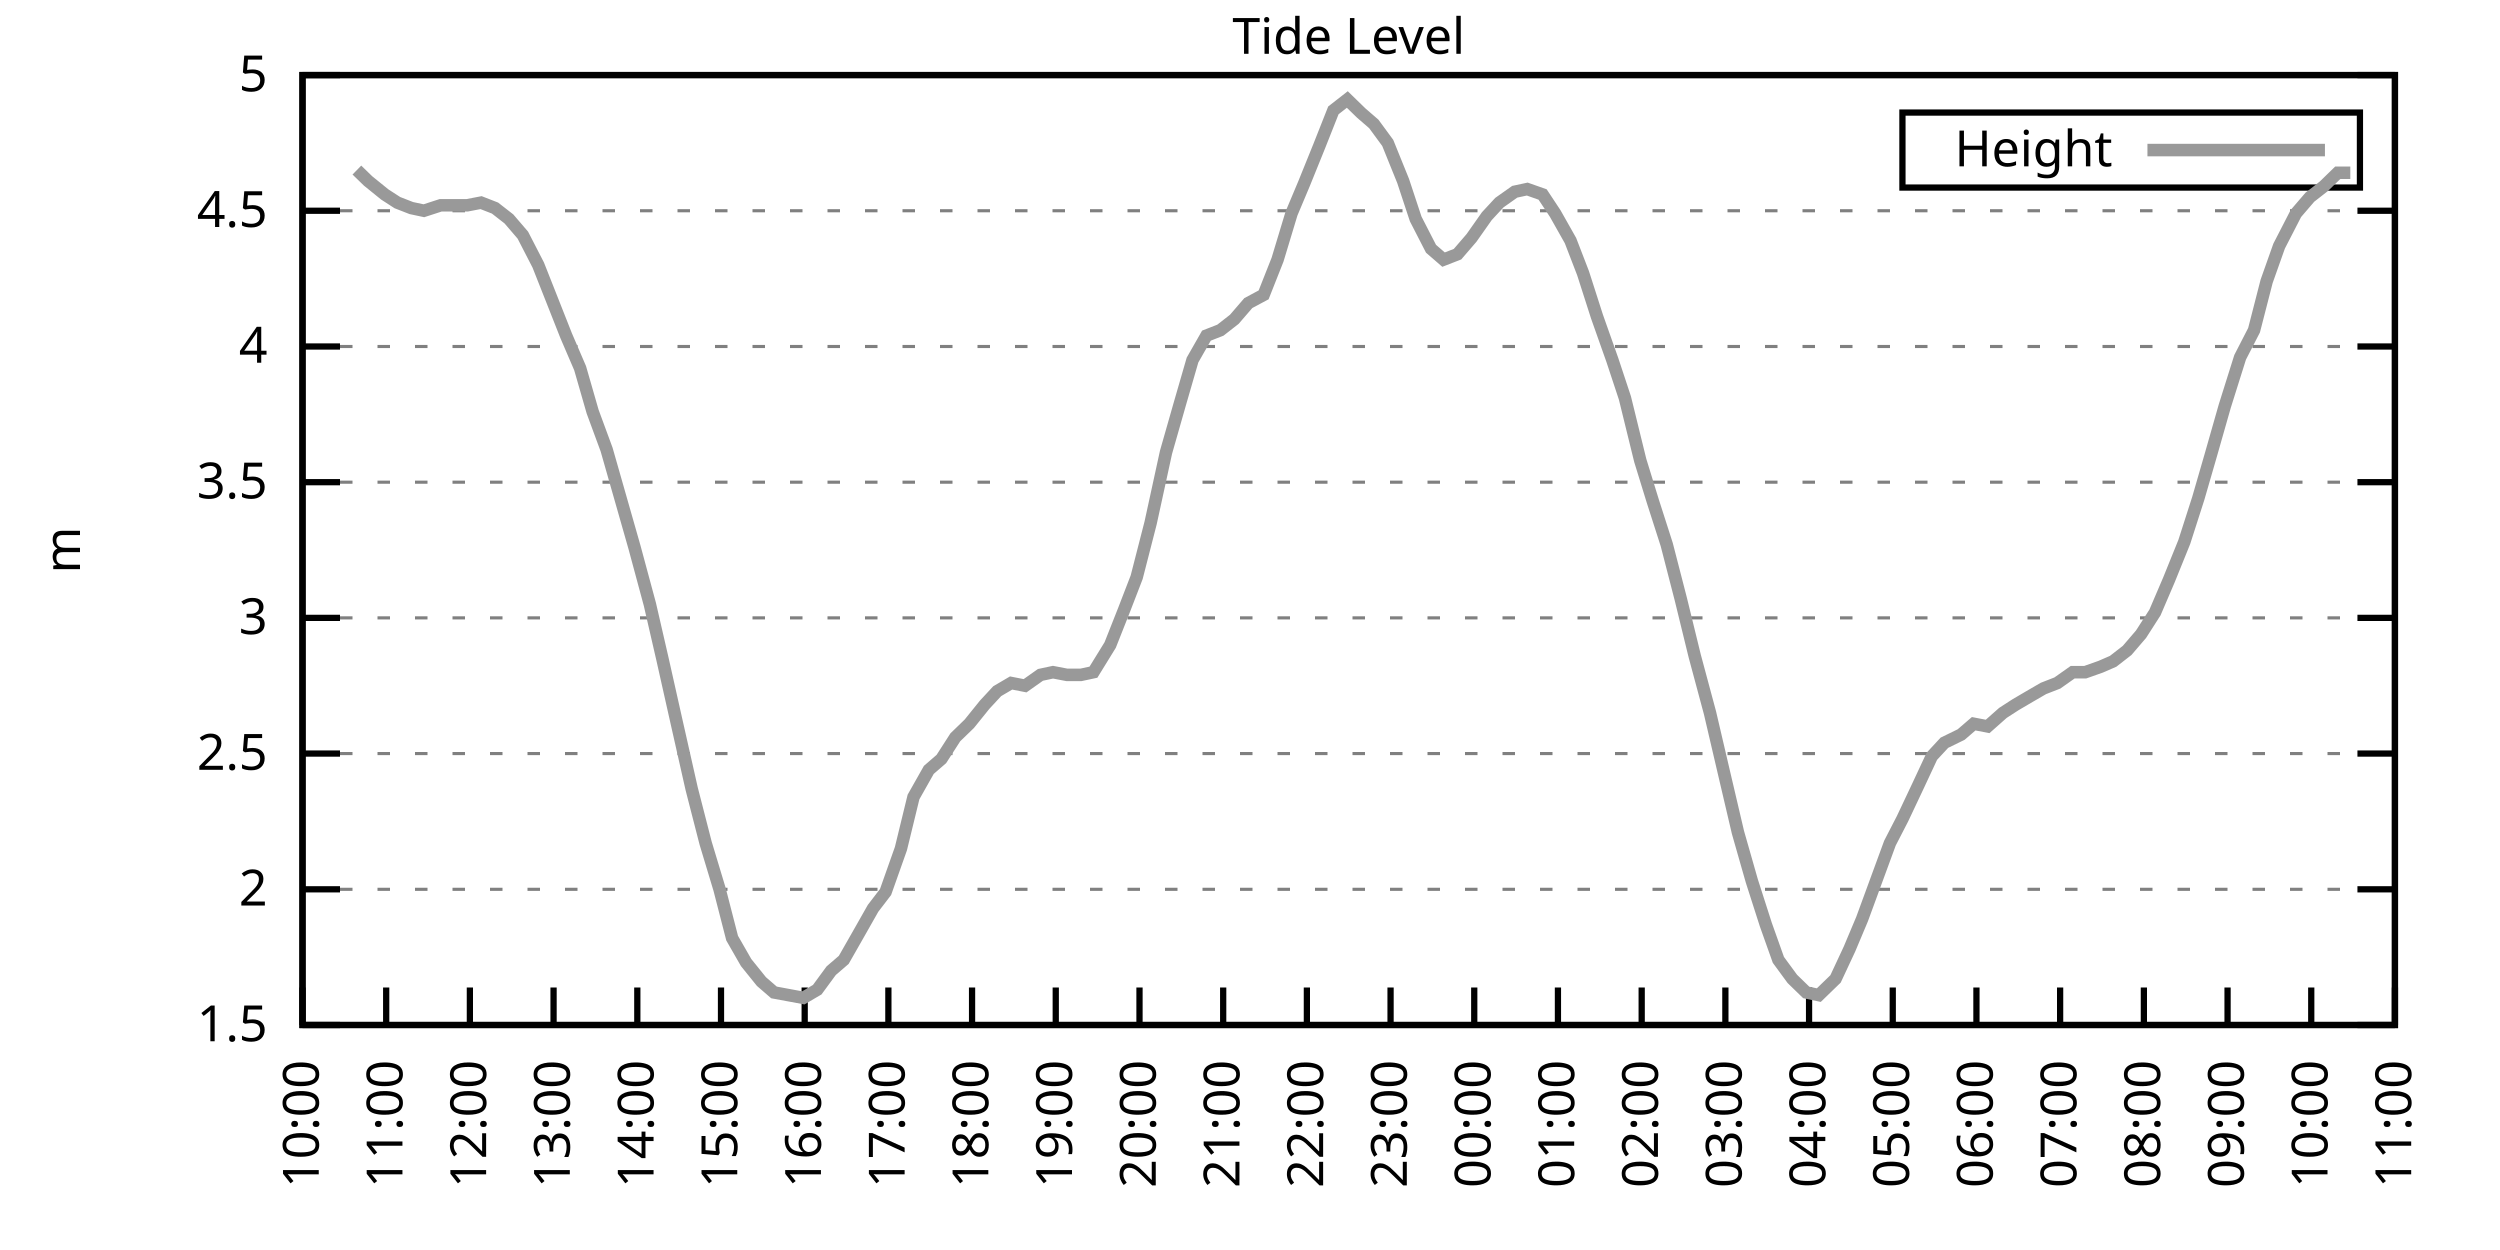
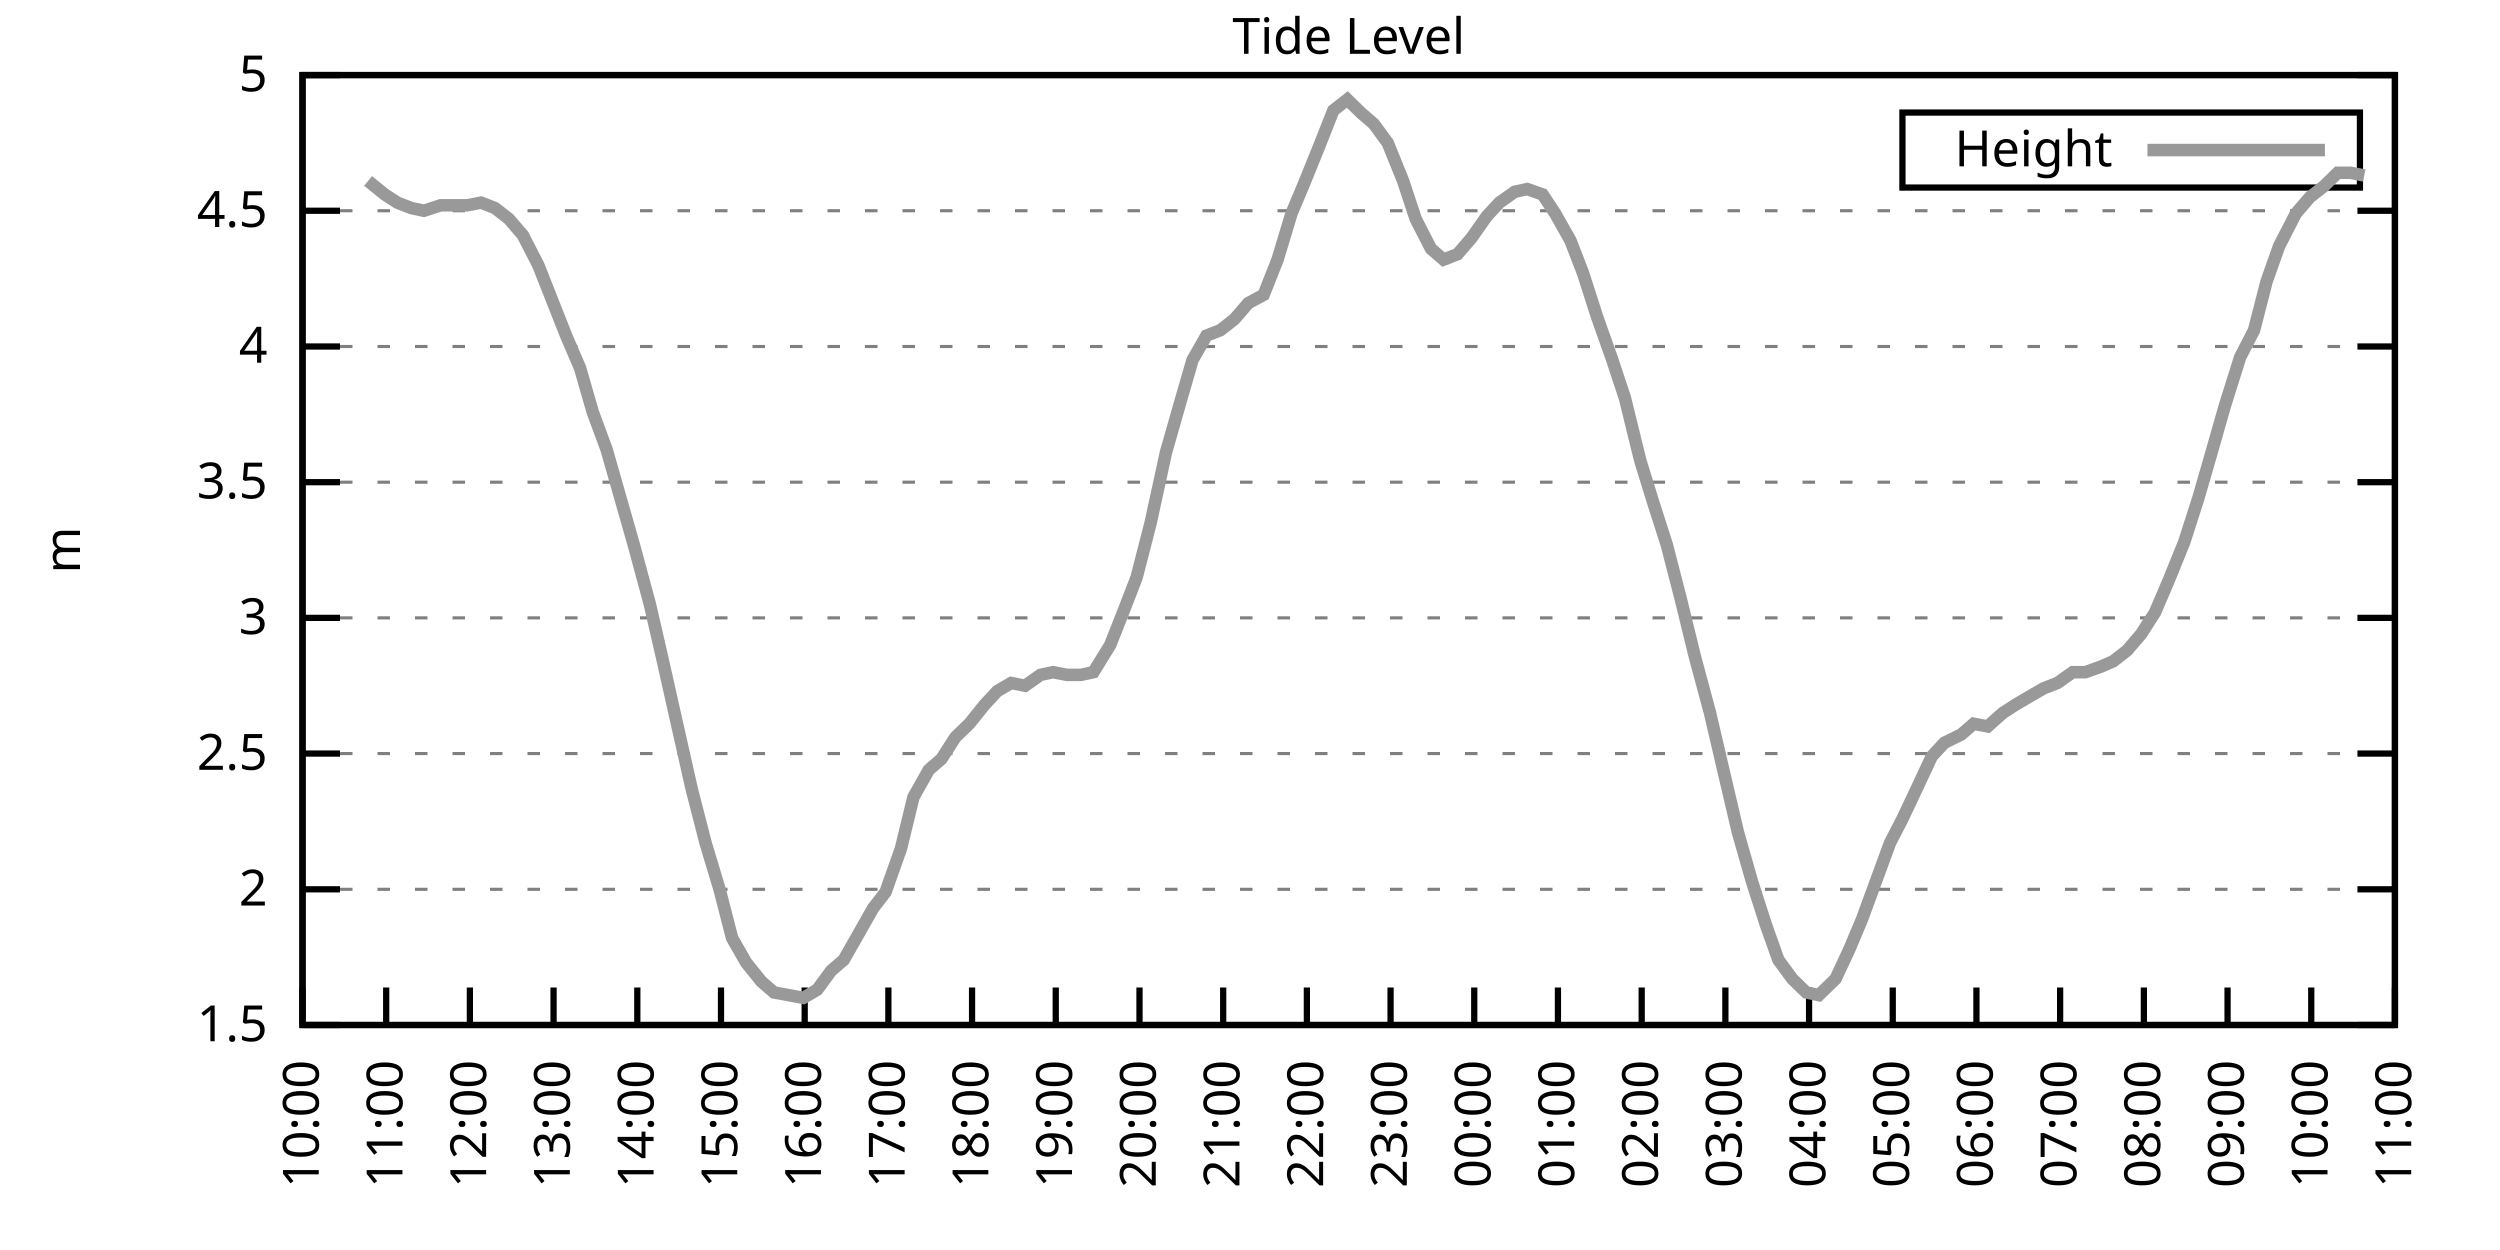
<svg xmlns="http://www.w3.org/2000/svg" xmlns:xlink="http://www.w3.org/1999/xlink" width="400" height="200" viewBox="0 0 400 200">
  <g id="gnuplot_canvas">
    <rect x="0" y="0" width="400" height="200" fill="none" />
    <defs>
      <circle id="gpDot" r="0.5" stroke-width="0.5" stroke="currentColor" />
      <path id="gpPt0" stroke-width="0.333" stroke="currentColor" d="M-1,0 h2 M0,-1 v2" />
      <path id="gpPt1" stroke-width="0.333" stroke="currentColor" d="M-1,-1 L1,1 M1,-1 L-1,1" />
      <path id="gpPt2" stroke-width="0.333" stroke="currentColor" d="M-1,0 L1,0 M0,-1 L0,1 M-1,-1 L1,1 M-1,1 L1,-1" />
      <rect id="gpPt3" stroke-width="0.333" stroke="currentColor" x="-1" y="-1" width="2" height="2" />
      <rect id="gpPt4" stroke-width="0.333" stroke="currentColor" fill="currentColor" x="-1" y="-1" width="2" height="2" />
      <circle id="gpPt5" stroke-width="0.333" stroke="currentColor" cx="0" cy="0" r="1" />
      <use xlink:href="#gpPt5" id="gpPt6" fill="currentColor" stroke="none" />
      <path id="gpPt7" stroke-width="0.333" stroke="currentColor" d="M0,-1.33 L-1.33,0.67 L1.33,0.67 z" />
      <use xlink:href="#gpPt7" id="gpPt8" fill="currentColor" stroke="none" />
      <use xlink:href="#gpPt7" id="gpPt9" stroke="currentColor" transform="rotate(180)" />
      <use xlink:href="#gpPt9" id="gpPt10" fill="currentColor" stroke="none" />
      <use xlink:href="#gpPt3" id="gpPt11" stroke="currentColor" transform="rotate(45)" />
      <use xlink:href="#gpPt11" id="gpPt12" fill="currentColor" stroke="none" />
      <path id="gpPt13" stroke-width="0.333" stroke="currentColor" d="M0,1.330 L1.265,0.411 L0.782,-1.067 L-0.782,-1.076 L-1.265,0.411 z" />
      <use xlink:href="#gpPt13" id="gpPt14" fill="currentColor" stroke="none" />
      <filter id="textbox" filterUnits="objectBoundingBox" x="0" y="0" height="1" width="1">
        <feFlood flood-color="white" flood-opacity="1" result="bgnd" />
        <feComposite in="SourceGraphic" in2="bgnd" operator="atop" />
      </filter>
      <filter id="greybox" filterUnits="objectBoundingBox" x="0" y="0" height="1" width="1">
        <feFlood flood-color="lightgrey" flood-opacity="1" result="grey" />
        <feComposite in="SourceGraphic" in2="grey" operator="atop" />
      </filter>
    </defs>
    <g fill="none" color="white" stroke="currentColor" stroke-width="1.00" stroke-linecap="butt" stroke-linejoin="miter">
</g>
    <g fill="none" color="black" stroke="currentColor" stroke-width="1.00" stroke-linecap="butt" stroke-linejoin="miter">
      <g stroke="none" shape-rendering="crispEdges">
        <polygon fill="rgb(255, 255, 255)" points="48.40,164.00 383.18,164.00 383.18,12.02 48.40,12.02 " />
      </g>
    </g>
    <g fill="none" color="black" stroke="currentColor" stroke-width="1.00" stroke-linecap="butt" stroke-linejoin="miter">
</g>
    <g fill="none" color="black" stroke="black" stroke-width="0.50" stroke-linecap="butt" stroke-linejoin="miter">
</g>
    <g fill="none" color="gray" stroke="currentColor" stroke-width="0.50" stroke-linecap="butt" stroke-linejoin="miter">
      <path stroke="gray" stroke-dasharray="2,4" class="gridline" d="M48.40,164.00 L383.19,164.00  " />
    </g>
    <g fill="none" color="gray" stroke="gray" stroke-width="1.00" stroke-linecap="butt" stroke-linejoin="miter">
</g>
    <g fill="none" color="black" stroke="currentColor" stroke-width="1.00" stroke-linecap="butt" stroke-linejoin="miter">
      <path stroke="black" d="M48.40,164.00 L54.40,164.00 M383.19,164.00 L377.19,164.00  " />
      <g transform="translate(42.80,166.60)" stroke="none" fill="black" font-family="Sans" font-size="8.00" text-anchor="end">
        <text>
          <tspan font-family="Sans"> 1.5</tspan>
        </text>
      </g>
    </g>
    <g fill="none" color="black" stroke="currentColor" stroke-width="1.00" stroke-linecap="butt" stroke-linejoin="miter">
</g>
    <g fill="none" color="black" stroke="black" stroke-width="0.50" stroke-linecap="butt" stroke-linejoin="miter">
</g>
    <g fill="none" color="gray" stroke="currentColor" stroke-width="0.50" stroke-linecap="butt" stroke-linejoin="miter">
      <path stroke="gray" stroke-dasharray="2,4" class="gridline" d="M48.40,142.29 L383.19,142.29  " />
    </g>
    <g fill="none" color="gray" stroke="gray" stroke-width="1.00" stroke-linecap="butt" stroke-linejoin="miter">
</g>
    <g fill="none" color="black" stroke="currentColor" stroke-width="1.00" stroke-linecap="butt" stroke-linejoin="miter">
      <path stroke="black" d="M48.40,142.29 L54.40,142.29 M383.19,142.29 L377.19,142.29  " />
      <g transform="translate(42.80,144.89)" stroke="none" fill="black" font-family="Sans" font-size="8.00" text-anchor="end">
        <text>
          <tspan font-family="Sans"> 2</tspan>
        </text>
      </g>
    </g>
    <g fill="none" color="black" stroke="currentColor" stroke-width="1.00" stroke-linecap="butt" stroke-linejoin="miter">
</g>
    <g fill="none" color="black" stroke="black" stroke-width="0.50" stroke-linecap="butt" stroke-linejoin="miter">
</g>
    <g fill="none" color="gray" stroke="currentColor" stroke-width="0.50" stroke-linecap="butt" stroke-linejoin="miter">
      <path stroke="gray" stroke-dasharray="2,4" class="gridline" d="M48.40,120.57 L383.19,120.57  " />
    </g>
    <g fill="none" color="gray" stroke="gray" stroke-width="1.00" stroke-linecap="butt" stroke-linejoin="miter">
</g>
    <g fill="none" color="black" stroke="currentColor" stroke-width="1.00" stroke-linecap="butt" stroke-linejoin="miter">
      <path stroke="black" d="M48.40,120.57 L54.40,120.57 M383.19,120.57 L377.19,120.57  " />
      <g transform="translate(42.80,123.17)" stroke="none" fill="black" font-family="Sans" font-size="8.00" text-anchor="end">
        <text>
          <tspan font-family="Sans"> 2.5</tspan>
        </text>
      </g>
    </g>
    <g fill="none" color="black" stroke="currentColor" stroke-width="1.00" stroke-linecap="butt" stroke-linejoin="miter">
</g>
    <g fill="none" color="black" stroke="black" stroke-width="0.50" stroke-linecap="butt" stroke-linejoin="miter">
</g>
    <g fill="none" color="gray" stroke="currentColor" stroke-width="0.50" stroke-linecap="butt" stroke-linejoin="miter">
      <path stroke="gray" stroke-dasharray="2,4" class="gridline" d="M48.40,98.86 L383.19,98.86  " />
    </g>
    <g fill="none" color="gray" stroke="gray" stroke-width="1.00" stroke-linecap="butt" stroke-linejoin="miter">
</g>
    <g fill="none" color="black" stroke="currentColor" stroke-width="1.00" stroke-linecap="butt" stroke-linejoin="miter">
      <path stroke="black" d="M48.40,98.86 L54.40,98.86 M383.19,98.86 L377.19,98.86  " />
      <g transform="translate(42.80,101.46)" stroke="none" fill="black" font-family="Sans" font-size="8.00" text-anchor="end">
        <text>
          <tspan font-family="Sans"> 3</tspan>
        </text>
      </g>
    </g>
    <g fill="none" color="black" stroke="currentColor" stroke-width="1.00" stroke-linecap="butt" stroke-linejoin="miter">
</g>
    <g fill="none" color="black" stroke="black" stroke-width="0.50" stroke-linecap="butt" stroke-linejoin="miter">
</g>
    <g fill="none" color="gray" stroke="currentColor" stroke-width="0.50" stroke-linecap="butt" stroke-linejoin="miter">
      <path stroke="gray" stroke-dasharray="2,4" class="gridline" d="M48.40,77.15 L383.19,77.15  " />
    </g>
    <g fill="none" color="gray" stroke="gray" stroke-width="1.00" stroke-linecap="butt" stroke-linejoin="miter">
</g>
    <g fill="none" color="black" stroke="currentColor" stroke-width="1.00" stroke-linecap="butt" stroke-linejoin="miter">
      <path stroke="black" d="M48.40,77.15 L54.40,77.15 M383.19,77.15 L377.19,77.15  " />
      <g transform="translate(42.80,79.75)" stroke="none" fill="black" font-family="Sans" font-size="8.00" text-anchor="end">
        <text>
          <tspan font-family="Sans"> 3.5</tspan>
        </text>
      </g>
    </g>
    <g fill="none" color="black" stroke="currentColor" stroke-width="1.00" stroke-linecap="butt" stroke-linejoin="miter">
</g>
    <g fill="none" color="black" stroke="black" stroke-width="0.50" stroke-linecap="butt" stroke-linejoin="miter">
</g>
    <g fill="none" color="gray" stroke="currentColor" stroke-width="0.50" stroke-linecap="butt" stroke-linejoin="miter">
      <path stroke="gray" stroke-dasharray="2,4" class="gridline" d="M48.40,55.44 L383.19,55.44  " />
    </g>
    <g fill="none" color="gray" stroke="gray" stroke-width="1.00" stroke-linecap="butt" stroke-linejoin="miter">
</g>
    <g fill="none" color="black" stroke="currentColor" stroke-width="1.00" stroke-linecap="butt" stroke-linejoin="miter">
      <path stroke="black" d="M48.40,55.44 L54.40,55.44 M383.19,55.44 L377.19,55.44  " />
      <g transform="translate(42.80,58.04)" stroke="none" fill="black" font-family="Sans" font-size="8.00" text-anchor="end">
        <text>
          <tspan font-family="Sans"> 4</tspan>
        </text>
      </g>
    </g>
    <g fill="none" color="black" stroke="currentColor" stroke-width="1.00" stroke-linecap="butt" stroke-linejoin="miter">
</g>
    <g fill="none" color="black" stroke="black" stroke-width="0.50" stroke-linecap="butt" stroke-linejoin="miter">
</g>
    <g fill="none" color="gray" stroke="currentColor" stroke-width="0.50" stroke-linecap="butt" stroke-linejoin="miter">
      <path stroke="gray" stroke-dasharray="2,4" class="gridline" d="M48.40,33.72 L383.19,33.72  " />
    </g>
    <g fill="none" color="gray" stroke="gray" stroke-width="1.00" stroke-linecap="butt" stroke-linejoin="miter">
</g>
    <g fill="none" color="black" stroke="currentColor" stroke-width="1.00" stroke-linecap="butt" stroke-linejoin="miter">
      <path stroke="black" d="M48.40,33.72 L54.40,33.72 M383.19,33.72 L377.19,33.72  " />
      <g transform="translate(42.80,36.32)" stroke="none" fill="black" font-family="Sans" font-size="8.00" text-anchor="end">
        <text>
          <tspan font-family="Sans"> 4.5</tspan>
        </text>
      </g>
    </g>
    <g fill="none" color="black" stroke="currentColor" stroke-width="1.00" stroke-linecap="butt" stroke-linejoin="miter">
</g>
    <g fill="none" color="black" stroke="black" stroke-width="0.50" stroke-linecap="butt" stroke-linejoin="miter">
</g>
    <g fill="none" color="gray" stroke="currentColor" stroke-width="0.50" stroke-linecap="butt" stroke-linejoin="miter">
      <path stroke="gray" stroke-dasharray="2,4" class="gridline" d="M48.40,12.01 L383.19,12.01  " />
    </g>
    <g fill="none" color="gray" stroke="gray" stroke-width="1.00" stroke-linecap="butt" stroke-linejoin="miter">
</g>
    <g fill="none" color="black" stroke="currentColor" stroke-width="1.00" stroke-linecap="butt" stroke-linejoin="miter">
      <path stroke="black" d="M48.40,12.01 L54.40,12.01 M383.19,12.01 L377.19,12.01  " />
      <g transform="translate(42.80,14.61)" stroke="none" fill="black" font-family="Sans" font-size="8.00" text-anchor="end">
        <text>
          <tspan font-family="Sans"> 5</tspan>
        </text>
      </g>
    </g>
    <g fill="none" color="black" stroke="currentColor" stroke-width="1.00" stroke-linecap="butt" stroke-linejoin="miter">
      <path stroke="black" d="M48.40,164.00 L48.40,158.00  " />
      <g transform="translate(51.00,169.60) rotate(270.00)" stroke="none" fill="black" font-family="Sans" font-size="8.00" text-anchor="end">
        <text>
          <tspan font-family="Sans">10:00</tspan>
        </text>
      </g>
    </g>
    <g fill="none" color="black" stroke="currentColor" stroke-width="1.00" stroke-linecap="butt" stroke-linejoin="miter">
      <path stroke="black" d="M61.79,164.00 L61.79,158.00  " />
      <g transform="translate(64.39,169.60) rotate(270.00)" stroke="none" fill="black" font-family="Sans" font-size="8.00" text-anchor="end">
        <text>
          <tspan font-family="Sans">11:00</tspan>
        </text>
      </g>
    </g>
    <g fill="none" color="black" stroke="currentColor" stroke-width="1.00" stroke-linecap="butt" stroke-linejoin="miter">
      <path stroke="black" d="M75.18,164.00 L75.18,158.00  " />
      <g transform="translate(77.78,169.60) rotate(270.00)" stroke="none" fill="black" font-family="Sans" font-size="8.00" text-anchor="end">
        <text>
          <tspan font-family="Sans">12:00</tspan>
        </text>
      </g>
    </g>
    <g fill="none" color="black" stroke="currentColor" stroke-width="1.00" stroke-linecap="butt" stroke-linejoin="miter">
      <path stroke="black" d="M88.57,164.00 L88.57,158.00  " />
      <g transform="translate(91.17,169.60) rotate(270.00)" stroke="none" fill="black" font-family="Sans" font-size="8.00" text-anchor="end">
        <text>
          <tspan font-family="Sans">13:00</tspan>
        </text>
      </g>
    </g>
    <g fill="none" color="black" stroke="currentColor" stroke-width="1.00" stroke-linecap="butt" stroke-linejoin="miter">
      <path stroke="black" d="M101.97,164.00 L101.97,158.00  " />
      <g transform="translate(104.57,169.60) rotate(270.00)" stroke="none" fill="black" font-family="Sans" font-size="8.00" text-anchor="end">
        <text>
          <tspan font-family="Sans">14:00</tspan>
        </text>
      </g>
    </g>
    <g fill="none" color="black" stroke="currentColor" stroke-width="1.00" stroke-linecap="butt" stroke-linejoin="miter">
      <path stroke="black" d="M115.36,164.00 L115.36,158.00  " />
      <g transform="translate(117.96,169.60) rotate(270.00)" stroke="none" fill="black" font-family="Sans" font-size="8.00" text-anchor="end">
        <text>
          <tspan font-family="Sans">15:00</tspan>
        </text>
      </g>
    </g>
    <g fill="none" color="black" stroke="currentColor" stroke-width="1.00" stroke-linecap="butt" stroke-linejoin="miter">
      <path stroke="black" d="M128.75,164.00 L128.75,158.00  " />
      <g transform="translate(131.35,169.60) rotate(270.00)" stroke="none" fill="black" font-family="Sans" font-size="8.00" text-anchor="end">
        <text>
          <tspan font-family="Sans">16:00</tspan>
        </text>
      </g>
    </g>
    <g fill="none" color="black" stroke="currentColor" stroke-width="1.00" stroke-linecap="butt" stroke-linejoin="miter">
      <path stroke="black" d="M142.14,164.00 L142.14,158.00  " />
      <g transform="translate(144.74,169.60) rotate(270.00)" stroke="none" fill="black" font-family="Sans" font-size="8.00" text-anchor="end">
        <text>
          <tspan font-family="Sans">17:00</tspan>
        </text>
      </g>
    </g>
    <g fill="none" color="black" stroke="currentColor" stroke-width="1.00" stroke-linecap="butt" stroke-linejoin="miter">
      <path stroke="black" d="M155.53,164.00 L155.53,158.00  " />
      <g transform="translate(158.13,169.60) rotate(270.00)" stroke="none" fill="black" font-family="Sans" font-size="8.00" text-anchor="end">
        <text>
          <tspan font-family="Sans">18:00</tspan>
        </text>
      </g>
    </g>
    <g fill="none" color="black" stroke="currentColor" stroke-width="1.00" stroke-linecap="butt" stroke-linejoin="miter">
      <path stroke="black" d="M168.92,164.00 L168.92,158.00  " />
      <g transform="translate(171.52,169.60) rotate(270.00)" stroke="none" fill="black" font-family="Sans" font-size="8.00" text-anchor="end">
        <text>
          <tspan font-family="Sans">19:00</tspan>
        </text>
      </g>
    </g>
    <g fill="none" color="black" stroke="currentColor" stroke-width="1.00" stroke-linecap="butt" stroke-linejoin="miter">
      <path stroke="black" d="M182.32,164.00 L182.32,158.00  " />
      <g transform="translate(184.92,169.60) rotate(270.00)" stroke="none" fill="black" font-family="Sans" font-size="8.00" text-anchor="end">
        <text>
          <tspan font-family="Sans">20:00</tspan>
        </text>
      </g>
    </g>
    <g fill="none" color="black" stroke="currentColor" stroke-width="1.00" stroke-linecap="butt" stroke-linejoin="miter">
      <path stroke="black" d="M195.71,164.00 L195.71,158.00  " />
      <g transform="translate(198.31,169.60) rotate(270.00)" stroke="none" fill="black" font-family="Sans" font-size="8.00" text-anchor="end">
        <text>
          <tspan font-family="Sans">21:00</tspan>
        </text>
      </g>
    </g>
    <g fill="none" color="black" stroke="currentColor" stroke-width="1.00" stroke-linecap="butt" stroke-linejoin="miter">
      <path stroke="black" d="M209.10,164.00 L209.10,158.00  " />
      <g transform="translate(211.70,169.60) rotate(270.00)" stroke="none" fill="black" font-family="Sans" font-size="8.00" text-anchor="end">
        <text>
          <tspan font-family="Sans">22:00</tspan>
        </text>
      </g>
    </g>
    <g fill="none" color="black" stroke="currentColor" stroke-width="1.00" stroke-linecap="butt" stroke-linejoin="miter">
      <path stroke="black" d="M222.49,164.00 L222.49,158.00  " />
      <g transform="translate(225.09,169.60) rotate(270.00)" stroke="none" fill="black" font-family="Sans" font-size="8.00" text-anchor="end">
        <text>
          <tspan font-family="Sans">23:00</tspan>
        </text>
      </g>
    </g>
    <g fill="none" color="black" stroke="currentColor" stroke-width="1.00" stroke-linecap="butt" stroke-linejoin="miter">
      <path stroke="black" d="M235.88,164.00 L235.88,158.00  " />
      <g transform="translate(238.48,169.60) rotate(270.00)" stroke="none" fill="black" font-family="Sans" font-size="8.00" text-anchor="end">
        <text>
          <tspan font-family="Sans">00:00</tspan>
        </text>
      </g>
    </g>
    <g fill="none" color="black" stroke="currentColor" stroke-width="1.00" stroke-linecap="butt" stroke-linejoin="miter">
      <path stroke="black" d="M249.27,164.00 L249.27,158.00  " />
      <g transform="translate(251.87,169.60) rotate(270.00)" stroke="none" fill="black" font-family="Sans" font-size="8.00" text-anchor="end">
        <text>
          <tspan font-family="Sans">01:00</tspan>
        </text>
      </g>
    </g>
    <g fill="none" color="black" stroke="currentColor" stroke-width="1.00" stroke-linecap="butt" stroke-linejoin="miter">
      <path stroke="black" d="M262.67,164.00 L262.67,158.00  " />
      <g transform="translate(265.27,169.60) rotate(270.00)" stroke="none" fill="black" font-family="Sans" font-size="8.00" text-anchor="end">
        <text>
          <tspan font-family="Sans">02:00</tspan>
        </text>
      </g>
    </g>
    <g fill="none" color="black" stroke="currentColor" stroke-width="1.00" stroke-linecap="butt" stroke-linejoin="miter">
      <path stroke="black" d="M276.06,164.00 L276.06,158.00  " />
      <g transform="translate(278.66,169.60) rotate(270.00)" stroke="none" fill="black" font-family="Sans" font-size="8.00" text-anchor="end">
        <text>
          <tspan font-family="Sans">03:00</tspan>
        </text>
      </g>
    </g>
    <g fill="none" color="black" stroke="currentColor" stroke-width="1.00" stroke-linecap="butt" stroke-linejoin="miter">
      <path stroke="black" d="M289.45,164.00 L289.45,158.00  " />
      <g transform="translate(292.05,169.60) rotate(270.00)" stroke="none" fill="black" font-family="Sans" font-size="8.00" text-anchor="end">
        <text>
          <tspan font-family="Sans">04:00</tspan>
        </text>
      </g>
    </g>
    <g fill="none" color="black" stroke="currentColor" stroke-width="1.00" stroke-linecap="butt" stroke-linejoin="miter">
      <path stroke="black" d="M302.84,164.00 L302.84,158.00  " />
      <g transform="translate(305.44,169.60) rotate(270.00)" stroke="none" fill="black" font-family="Sans" font-size="8.00" text-anchor="end">
        <text>
          <tspan font-family="Sans">05:00</tspan>
        </text>
      </g>
    </g>
    <g fill="none" color="black" stroke="currentColor" stroke-width="1.00" stroke-linecap="butt" stroke-linejoin="miter">
      <path stroke="black" d="M316.23,164.00 L316.23,158.00  " />
      <g transform="translate(318.83,169.60) rotate(270.00)" stroke="none" fill="black" font-family="Sans" font-size="8.00" text-anchor="end">
        <text>
          <tspan font-family="Sans">06:00</tspan>
        </text>
      </g>
    </g>
    <g fill="none" color="black" stroke="currentColor" stroke-width="1.00" stroke-linecap="butt" stroke-linejoin="miter">
      <path stroke="black" d="M329.62,164.00 L329.62,158.00  " />
      <g transform="translate(332.22,169.60) rotate(270.00)" stroke="none" fill="black" font-family="Sans" font-size="8.00" text-anchor="end">
        <text>
          <tspan font-family="Sans">07:00</tspan>
        </text>
      </g>
    </g>
    <g fill="none" color="black" stroke="currentColor" stroke-width="1.00" stroke-linecap="butt" stroke-linejoin="miter">
      <path stroke="black" d="M343.02,164.00 L343.02,158.00  " />
      <g transform="translate(345.62,169.60) rotate(270.00)" stroke="none" fill="black" font-family="Sans" font-size="8.00" text-anchor="end">
        <text>
          <tspan font-family="Sans">08:00</tspan>
        </text>
      </g>
    </g>
    <g fill="none" color="black" stroke="currentColor" stroke-width="1.00" stroke-linecap="butt" stroke-linejoin="miter">
      <path stroke="black" d="M356.41,164.00 L356.41,158.00  " />
      <g transform="translate(359.01,169.60) rotate(270.00)" stroke="none" fill="black" font-family="Sans" font-size="8.00" text-anchor="end">
        <text>
          <tspan font-family="Sans">09:00</tspan>
        </text>
      </g>
    </g>
    <g fill="none" color="black" stroke="currentColor" stroke-width="1.00" stroke-linecap="butt" stroke-linejoin="miter">
      <path stroke="black" d="M369.80,164.00 L369.80,158.00  " />
      <g transform="translate(372.40,169.60) rotate(270.00)" stroke="none" fill="black" font-family="Sans" font-size="8.00" text-anchor="end">
        <text>
          <tspan font-family="Sans">10:00</tspan>
        </text>
      </g>
    </g>
    <g fill="none" color="black" stroke="currentColor" stroke-width="1.00" stroke-linecap="butt" stroke-linejoin="miter">
      <path stroke="black" d="M383.19,164.00 L383.19,158.00  " />
      <g transform="translate(385.79,169.60) rotate(270.00)" stroke="none" fill="black" font-family="Sans" font-size="8.00" text-anchor="end">
        <text>
          <tspan font-family="Sans">11:00</tspan>
        </text>
      </g>
    </g>
    <g fill="none" color="black" stroke="currentColor" stroke-width="1.00" stroke-linecap="butt" stroke-linejoin="miter">
</g>
    <g fill="none" color="black" stroke="currentColor" stroke-width="1.00" stroke-linecap="butt" stroke-linejoin="miter">
      <path stroke="black" d="M48.40,12.01 L48.40,164.00 L383.19,164.00 L383.19,12.01 L48.40,12.01 Z  " />
    </g>
    <g fill="none" color="black" stroke="currentColor" stroke-width="1.00" stroke-linecap="butt" stroke-linejoin="miter">
</g>
    <g fill="none" color="black" stroke="currentColor" stroke-width="1.00" stroke-linecap="butt" stroke-linejoin="miter">
      <path stroke="black" d="M304.39,30.01 L304.39,18.01 L377.59,18.01 L377.59,30.01 L304.39,30.01 Z  " />
    </g>
    <g id="Tide_level_plot_1">
      <g fill="none" color="white" stroke="black" stroke-width="2.00" stroke-linecap="butt" stroke-linejoin="miter">
</g>
      <g fill="none" color="black" stroke="currentColor" stroke-width="2.00" stroke-linecap="butt" stroke-linejoin="miter">
        <g transform="translate(337.99,26.61)" stroke="none" fill="black" font-family="Sans" font-size="8.00" text-anchor="end">
          <text>
            <tspan font-family="Sans">Height</tspan>
          </text>
        </g>
      </g>
      <g fill="none" color="black" stroke="currentColor" stroke-width="2.00" stroke-linecap="butt" stroke-linejoin="miter">
-         <path stroke="rgb(153, 153, 153)" d="M343.59,24.01 L371.99,24.01 M57.10,27.21 L58.89,28.95 L61.57,31.12 L63.58,32.42 L65.81,33.29 L67.82,33.72   L70.50,32.85 L72.50,32.85 L74.74,32.85 L76.97,32.42 L79.20,33.29 L81.43,35.03 L83.66,37.63 L86.12,42.41   L88.35,48.05 L90.58,53.70 L92.82,58.91 L94.82,65.86 L97.06,71.94 L99.29,79.75 L101.52,87.57 L103.98,96.69   L105.98,105.38 L108.22,115.36 L110.67,126.22 L112.90,134.90 L115.13,142.29 L117.14,150.10 L119.38,154.01 L121.83,157.05   L123.84,158.79 L128.53,159.66 L130.76,158.35 L132.99,155.31 L135.00,153.58 L137.23,149.67 L139.69,145.33 L141.69,142.72   L144.15,135.77 L146.16,127.52 L148.61,123.18 L150.62,121.44 L152.85,117.97 L155.09,115.80 L157.54,112.76 L159.55,110.59   L161.78,109.28 L164.01,109.72 L166.47,107.98 L168.48,107.55 L170.71,107.98 L172.94,107.98 L174.95,107.55 L177.63,103.20   L179.86,97.56 L181.87,92.35 L184.10,83.66 L186.56,72.37 L188.79,64.56 L190.80,57.61 L193.03,53.70 L195.26,52.83   L197.49,51.09 L199.73,48.49 L202.18,47.18 L204.41,41.54 L206.64,34.16 L208.65,29.38 L211.11,23.30 L213.34,17.66   L215.57,15.92 L217.80,18.09 L219.81,19.83 L222.04,22.87 L224.50,28.95 L226.51,35.03 L228.96,39.80 L230.97,41.54   L233.20,40.67 L235.44,38.07 L237.89,34.59 L239.90,32.42 L242.36,30.68 L244.36,30.25 L246.82,31.12 L248.83,34.16   L251.28,38.50 L253.29,43.71 L255.52,50.66 L257.98,57.61 L259.99,63.69 L262.44,73.67 L264.45,80.19 L266.68,87.14   L268.92,95.82 L271.15,104.94 L273.60,114.06 L275.83,123.61 L278.07,133.17 L280.30,140.98 L282.53,147.93 L284.54,153.58   L286.77,156.62 L289.00,158.79 L291.01,159.22 L293.69,156.62 L295.92,151.84 L297.93,147.06 L300.16,140.98 L302.39,134.90   L304.40,131.00 L306.86,125.79 L309.09,121.01 L311.10,118.84 L313.78,117.53 L315.79,115.80 L318.02,116.23 L320.47,114.06   L322.48,112.76 L324.71,111.45 L326.95,110.15 L329.18,109.28 L331.63,107.55 L333.64,107.55 L336.10,106.68 L338.10,105.81   L340.34,104.07 L342.57,101.47 L344.80,97.99 L347.03,92.78 L349.49,86.70 L351.72,79.75 L353.73,72.81 L355.96,64.99   L358.42,57.17 L360.65,52.83 L362.66,45.01 L364.66,39.37 L367.34,34.16 L369.58,31.55 L371.81,29.81 L374.04,27.64   L376.05,27.64  " />
+         <path stroke="rgb(153, 153, 153)" d="M343.59,24.01 L371.99,24.01 M58.89,28.95 L61.57,31.12 L63.58,32.42 L65.81,33.29 L67.82,33.72 L70.50,32.85   L72.50,32.85 L74.74,32.85 L76.97,32.42 L79.20,33.29 L81.43,35.03 L83.66,37.63 L86.12,42.41 L88.35,48.05   L90.58,53.70 L92.82,58.91 L94.82,65.86 L97.06,71.94 L99.29,79.75 L101.52,87.57 L103.98,96.69 L105.98,105.38   L108.22,115.36 L110.67,126.22 L112.90,134.90 L115.13,142.29 L117.14,150.10 L119.38,154.01 L121.83,157.05 L123.84,158.79   L128.53,159.66 L130.76,158.35 L132.99,155.31 L135.00,153.58 L137.23,149.67 L139.69,145.33 L141.69,142.72 L144.15,135.77   L146.16,127.52 L148.61,123.18 L150.62,121.44 L152.85,117.97 L155.09,115.80 L157.54,112.76 L159.55,110.59 L161.78,109.28   L164.01,109.72 L166.47,107.98 L168.48,107.55 L170.71,107.98 L172.94,107.98 L174.95,107.55 L177.63,103.20 L179.86,97.56   L181.87,92.35 L184.10,83.66 L186.56,72.37 L188.79,64.56 L190.80,57.61 L193.03,53.70 L195.26,52.83 L197.49,51.09   L199.73,48.49 L202.18,47.18 L204.41,41.54 L206.64,34.16 L208.65,29.38 L211.11,23.30 L213.34,17.66 L215.57,15.92   L217.80,18.09 L219.81,19.83 L222.04,22.87 L224.50,28.95 L226.51,35.03 L228.96,39.80 L230.97,41.54 L233.20,40.67   L235.44,38.07 L237.89,34.59 L239.90,32.42 L242.36,30.68 L244.36,30.25 L246.82,31.12 L248.83,34.16 L251.28,38.50   L253.29,43.71 L255.52,50.66 L257.98,57.61 L259.99,63.69 L262.44,73.67 L264.45,80.19 L266.68,87.14 L268.92,95.82   L271.15,104.94 L273.60,114.06 L275.83,123.61 L278.07,133.17 L280.30,140.98 L282.53,147.93 L284.54,153.58 L286.77,156.62   L289.00,158.79 L291.01,159.22 L293.69,156.62 L295.92,151.84 L297.93,147.06 L300.16,140.98 L302.39,134.90 L304.40,131.00   L306.86,125.79 L309.09,121.01 L311.10,118.84 L313.78,117.53 L315.79,115.80 L318.02,116.23 L320.47,114.06 L322.48,112.76   L324.71,111.45 L326.95,110.15 L329.18,109.28 L331.63,107.55 L333.64,107.55 L336.10,106.68 L338.10,105.81 L340.34,104.07   L342.57,101.47 L344.80,97.99 L347.03,92.78 L349.49,86.70 L351.72,79.75 L353.73,72.81 L355.96,64.99 L358.42,57.17   L360.65,52.83 L362.66,45.01 L364.66,39.37 L367.34,34.16 L369.58,31.55 L371.81,29.81 L374.04,27.64 L376.05,27.64   L378.28,28.08  " />
      </g>
    </g>
    <g fill="none" color="black" stroke="currentColor" stroke-width="2.00" stroke-linecap="butt" stroke-linejoin="miter">
</g>
    <g fill="none" color="black" stroke="black" stroke-width="1.00" stroke-linecap="butt" stroke-linejoin="miter">
</g>
    <g fill="none" color="black" stroke="currentColor" stroke-width="1.00" stroke-linecap="butt" stroke-linejoin="miter">
      <path stroke="black" d="M48.40,12.01 L48.40,164.00 L383.19,164.00 L383.19,12.01 L48.40,12.01 Z  " />
      <g transform="translate(12.80,88.01) rotate(270.00)" stroke="none" fill="black" font-family="Sans" font-size="8.00" text-anchor="middle">
        <text>
          <tspan font-family="Sans">m</tspan>
        </text>
      </g>
    </g>
    <g fill="none" color="black" stroke="currentColor" stroke-width="1.00" stroke-linecap="butt" stroke-linejoin="miter">
</g>
    <g fill="none" color="black" stroke="currentColor" stroke-width="1.00" stroke-linecap="butt" stroke-linejoin="miter">
      <g transform="translate(215.79,8.61)" stroke="none" fill="black" font-family="Sans" font-size="8.00" text-anchor="middle">
        <text>
          <tspan font-family="Sans">Tide Level</tspan>
        </text>
      </g>
    </g>
    <g fill="none" color="black" stroke="currentColor" stroke-width="1.00" stroke-linecap="butt" stroke-linejoin="miter">
</g>
  </g>
</svg>
